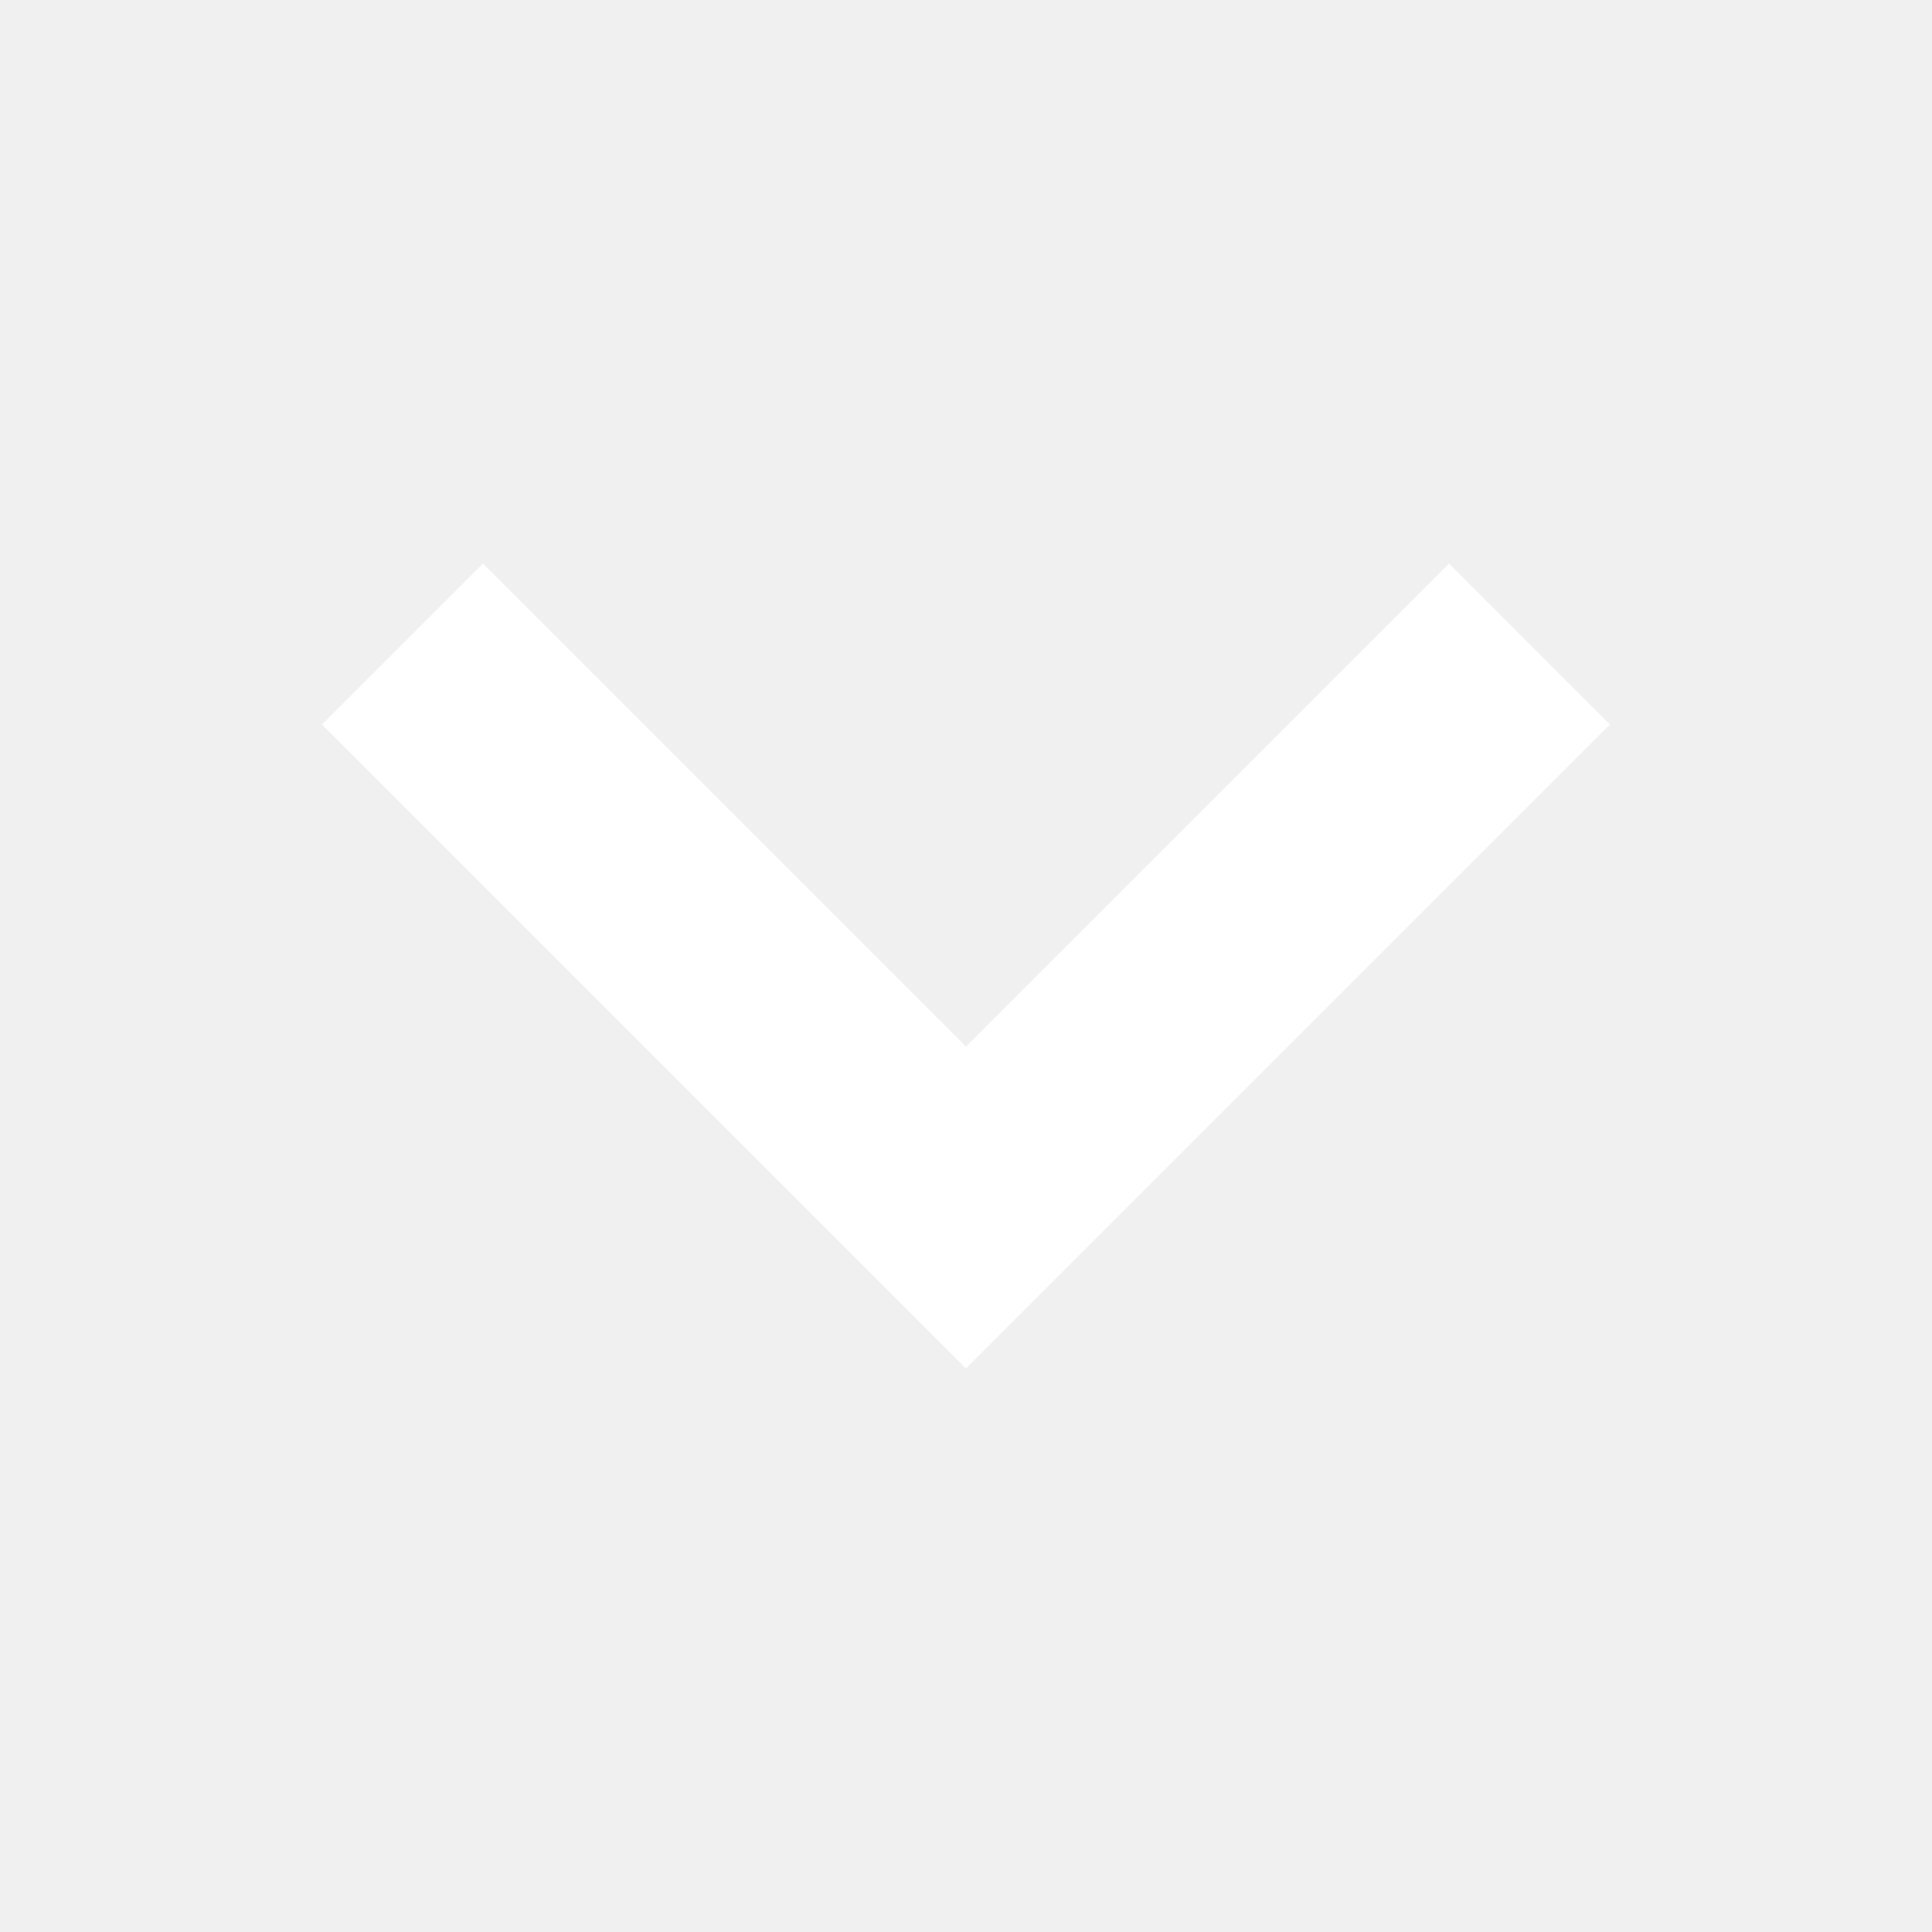
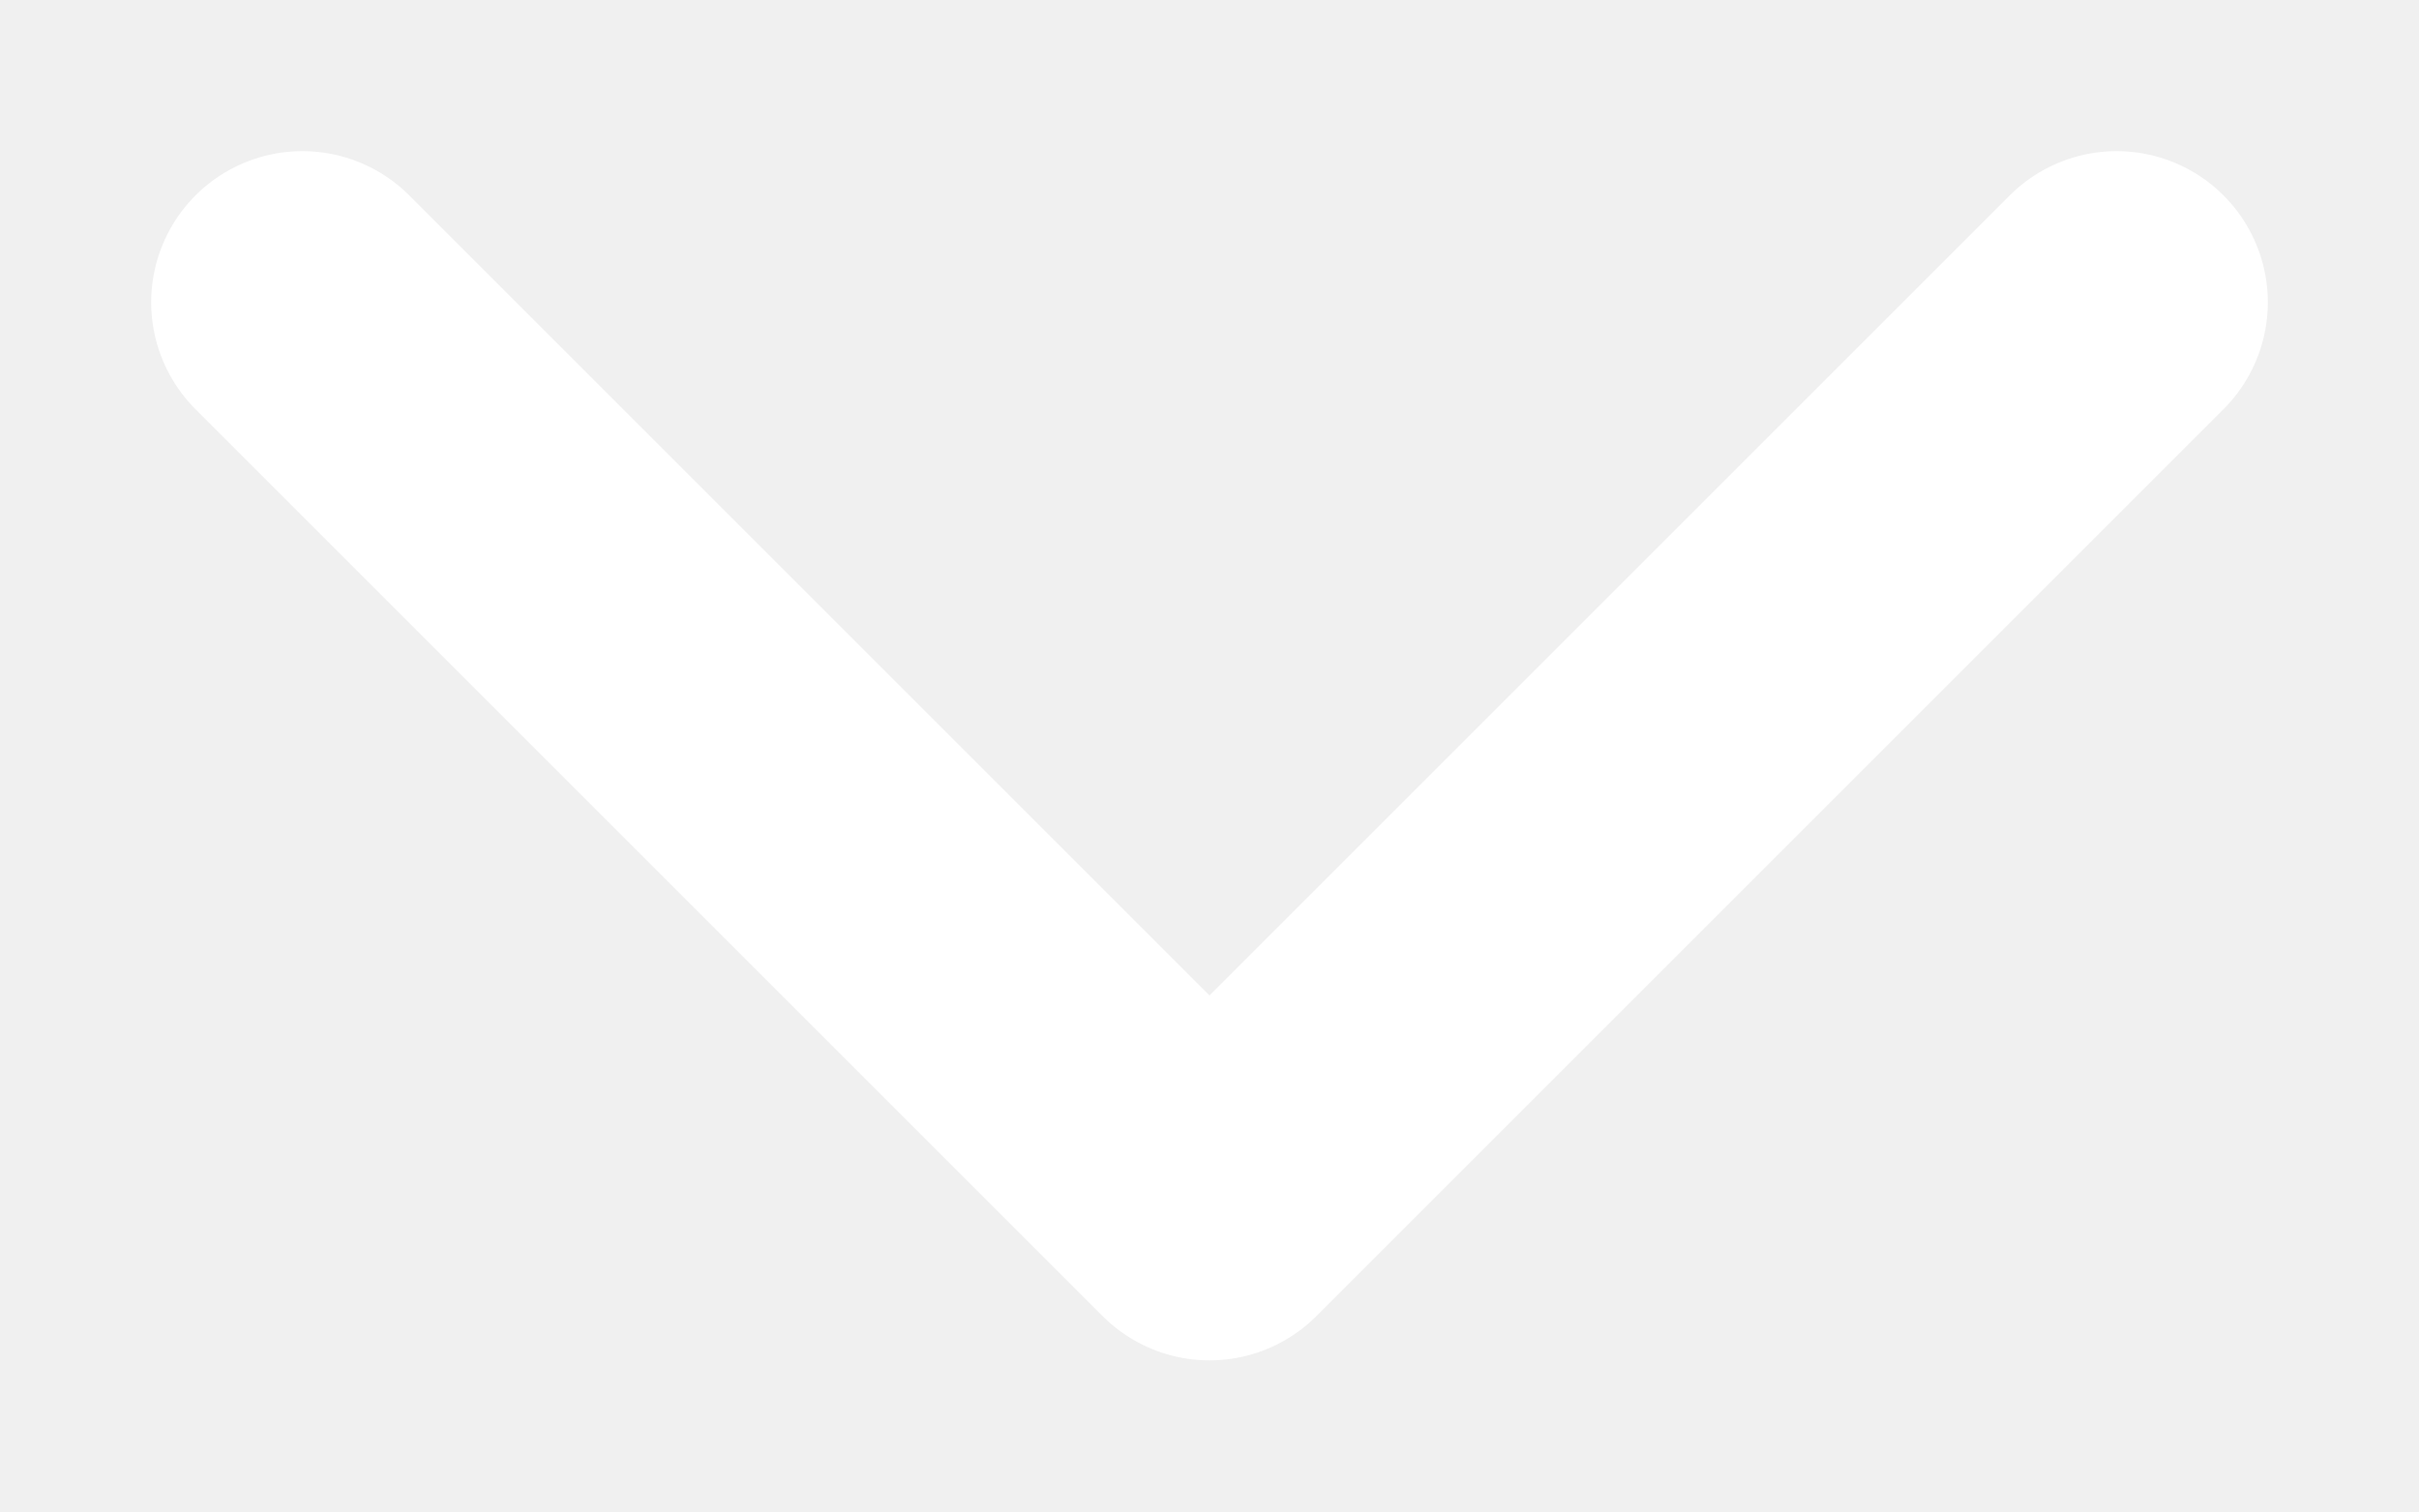
- <svg xmlns="http://www.w3.org/2000/svg" width="24" height="24" viewBox="0 0 24 24" fill="none">
-   <path fill-rule="evenodd" clip-rule="evenodd" d="M6 7L12 13L18 7L20 9L12 17L4 9L6 7Z" fill="white" />
+ <svg xmlns="http://www.w3.org/2000/svg" width="8" height="5" viewBox="0 0 8 5" fill="none">
+   <path d="M7 1L4 4L1 1" stroke="white" stroke-linecap="round" stroke-linejoin="round" />
</svg>
